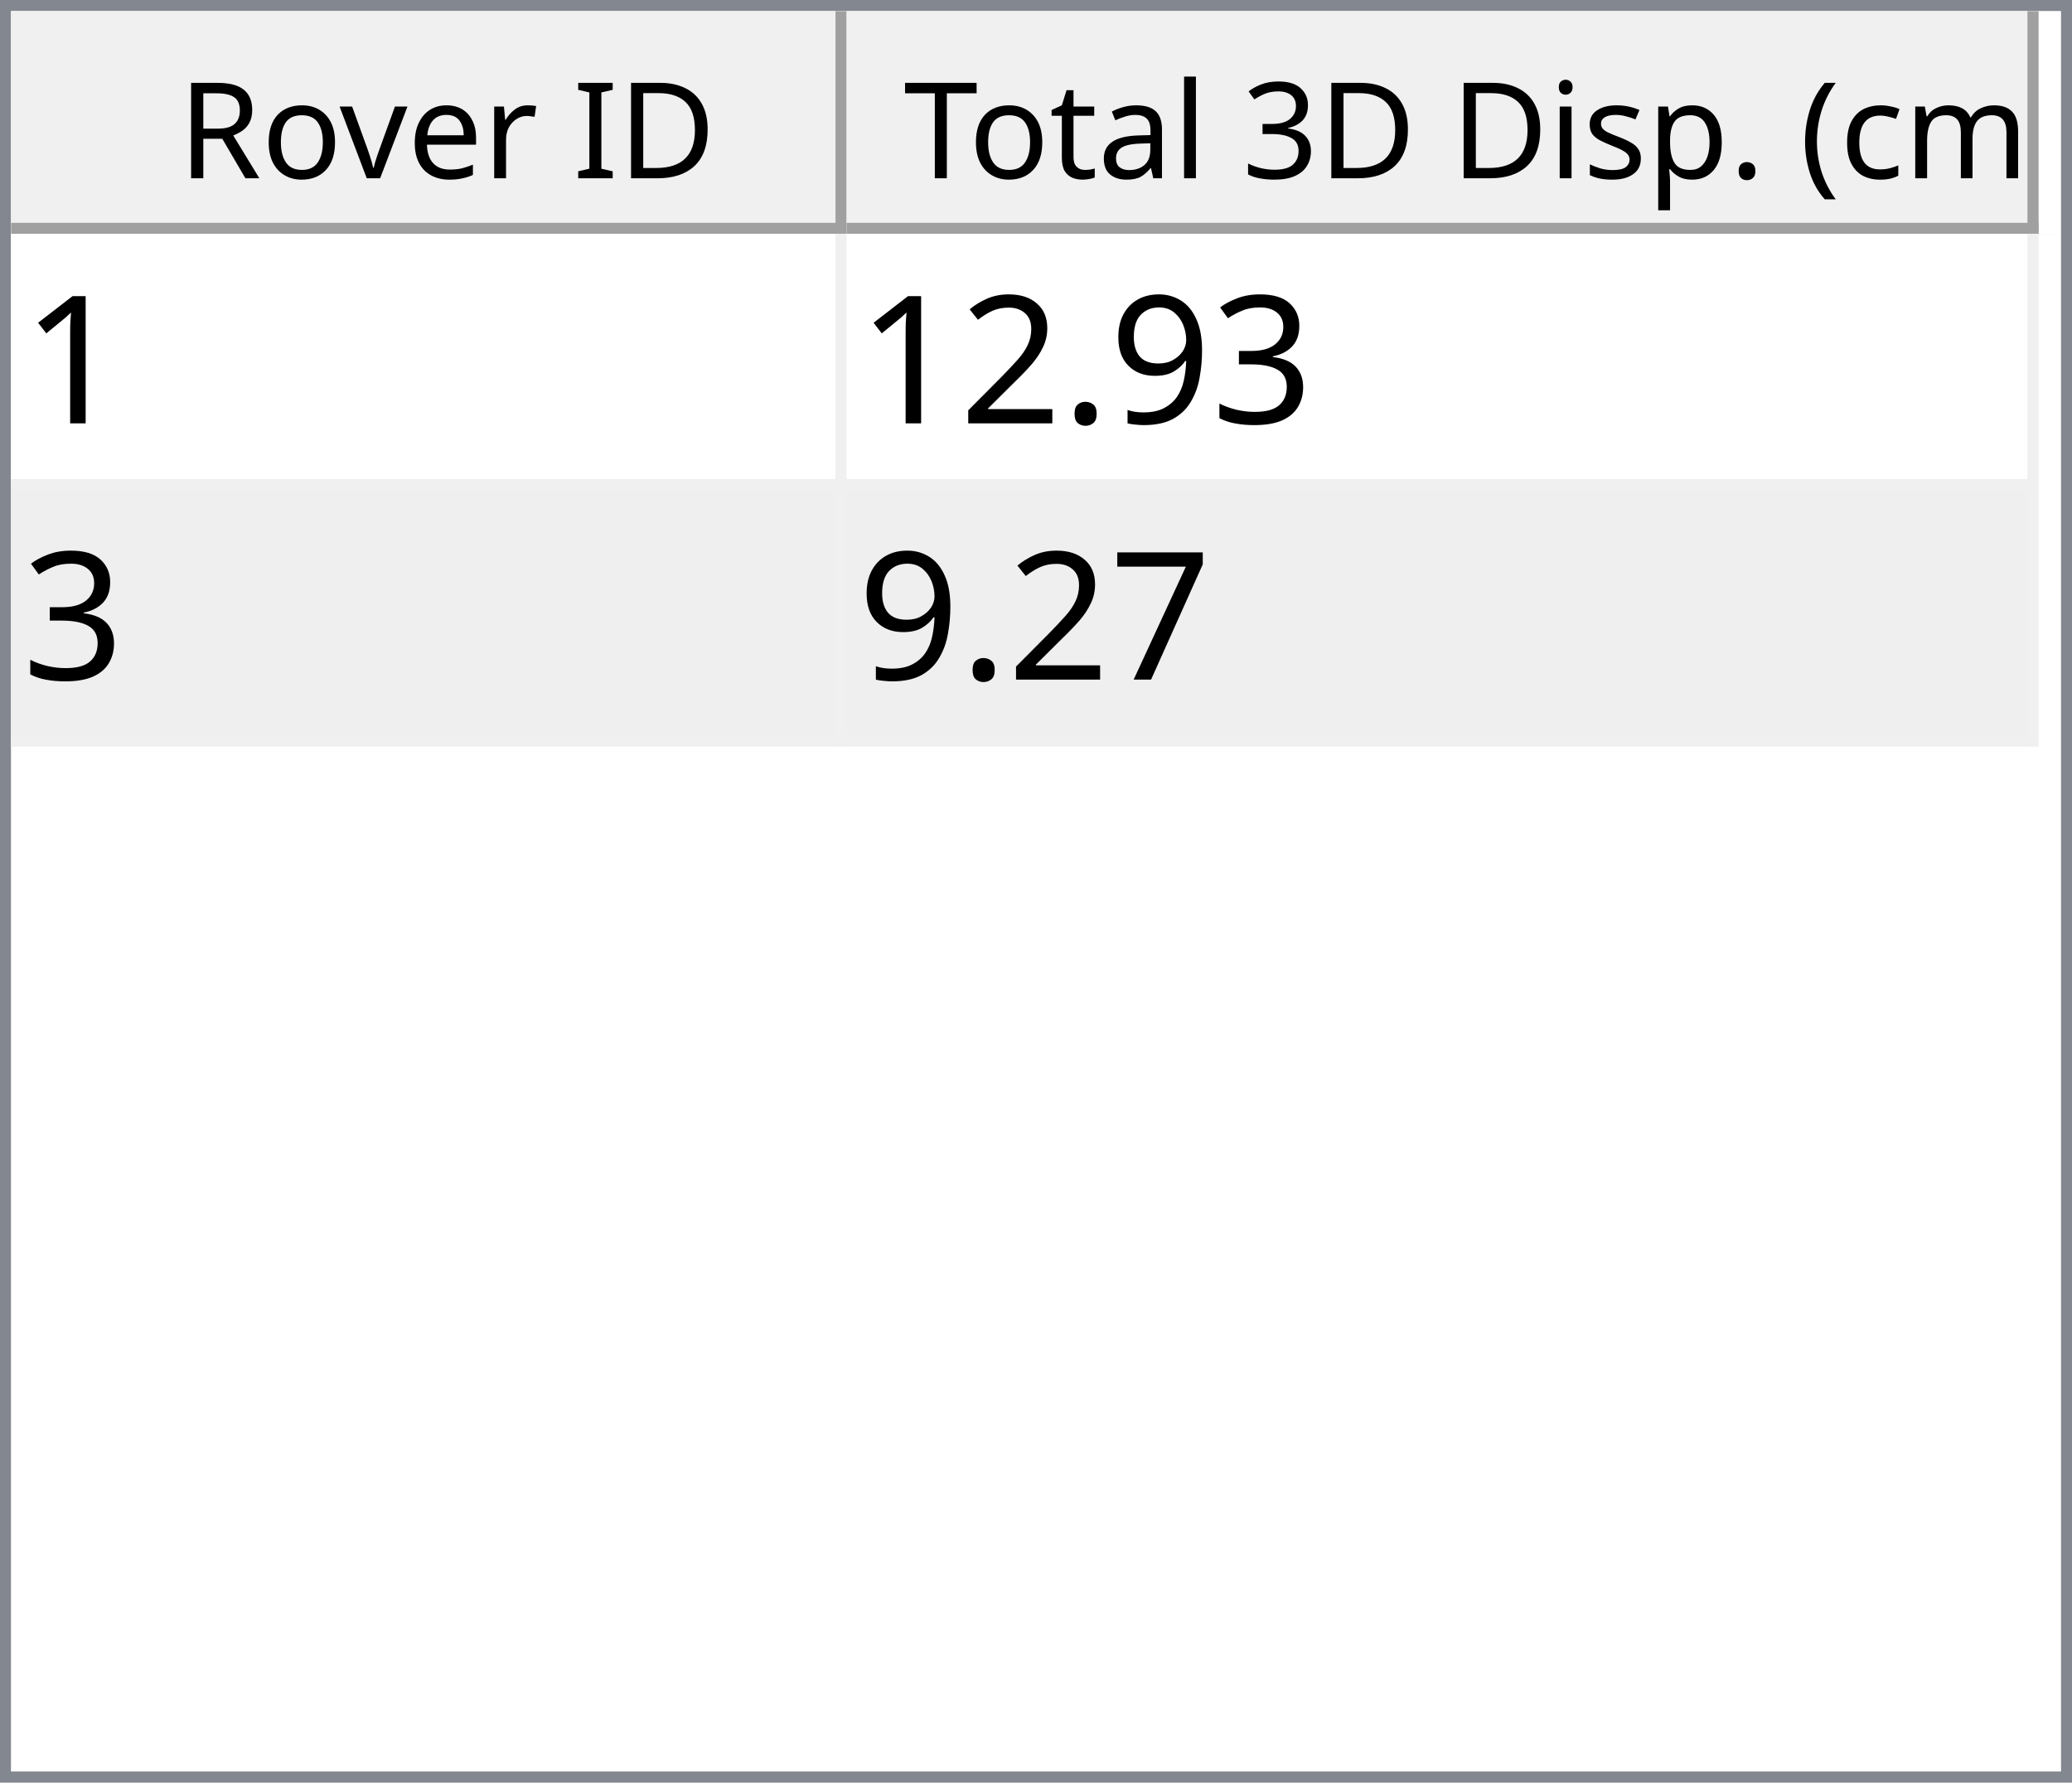
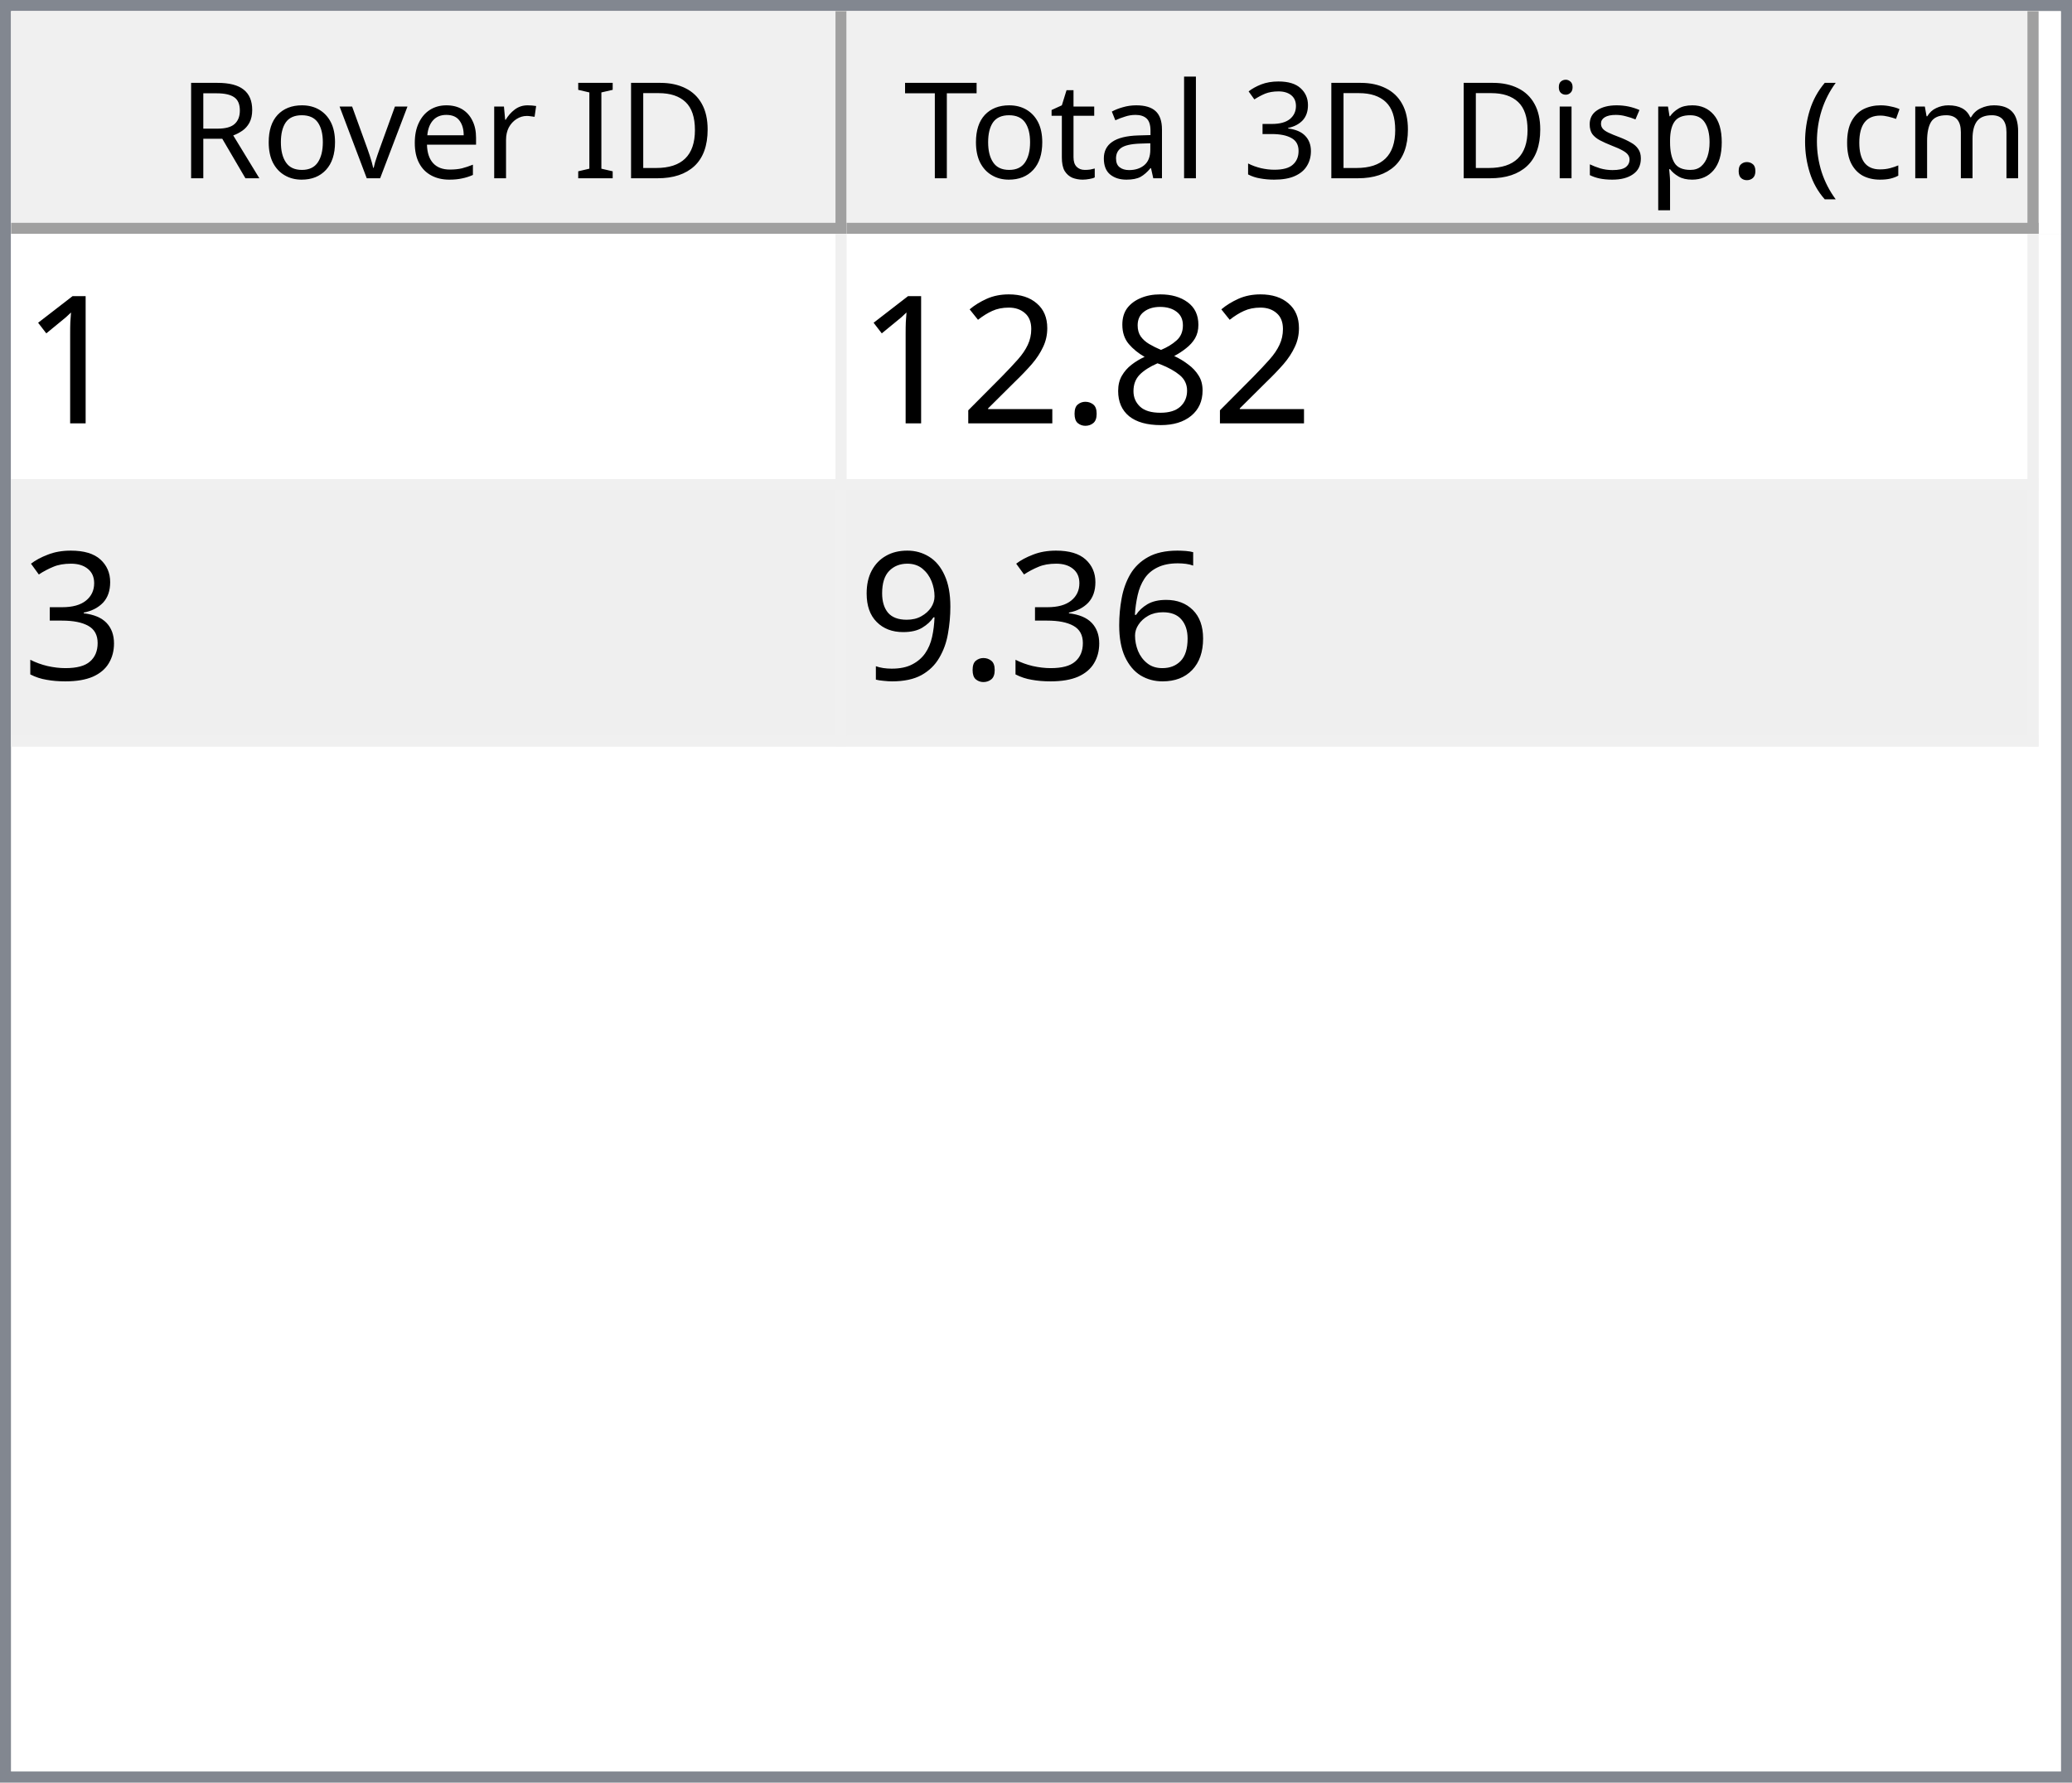
<svg xmlns="http://www.w3.org/2000/svg" style="fill-opacity:1; color-rendering:auto; color-interpolation:auto; text-rendering:auto; stroke:black; stroke-linecap:square; stroke-miterlimit:10; shape-rendering:auto; stroke-opacity:1; fill:black; stroke-dasharray:none; font-weight:normal; stroke-width:1; font-family:'Dialog'; font-style:normal; stroke-linejoin:miter; font-size:12px; stroke-dashoffset:0; image-rendering:auto;" width="186" height="160">
  <defs id="genericDefs" />
  <g>
    <defs id="defs1">
      <clipPath clipPathUnits="userSpaceOnUse" id="clipPath1">
        <path d="M0 0 L186 0 L186 160 L0 160 L0 0 Z" />
      </clipPath>
      <clipPath clipPathUnits="userSpaceOnUse" id="clipPath2">
        <path d="M0 0 L0 160 L186 160 L186 0 Z" />
      </clipPath>
      <clipPath clipPathUnits="userSpaceOnUse" id="clipPath3">
        <path d="M0 0 L0 20 L184 20 L184 0 Z" />
      </clipPath>
      <clipPath clipPathUnits="userSpaceOnUse" id="clipPath4">
        <path d="M0 0 L0 20 L75 20 L75 0 Z" />
      </clipPath>
      <clipPath clipPathUnits="userSpaceOnUse" id="clipPath5">
        <path d="M1 1 L1 19 L74 19 L74 1 Z" />
      </clipPath>
      <clipPath clipPathUnits="userSpaceOnUse" id="clipPath6">
        <path d="M0 0 L0 18 L73 18 L73 0 Z" />
      </clipPath>
      <clipPath clipPathUnits="userSpaceOnUse" id="clipPath7">
        <path d="M-0.5 -0.5 L-0.5 19.5 L74.5 19.5 L74.5 -0.5 Z" />
      </clipPath>
      <clipPath clipPathUnits="userSpaceOnUse" id="clipPath8">
        <path d="M0 0 L0 20 L107 20 L107 0 Z" />
      </clipPath>
      <clipPath clipPathUnits="userSpaceOnUse" id="clipPath9">
        <path d="M1 1 L1 19 L106 19 L106 1 Z" />
      </clipPath>
      <clipPath clipPathUnits="userSpaceOnUse" id="clipPath10">
        <path d="M0 0 L0 18 L105 18 L105 0 Z" />
      </clipPath>
      <clipPath clipPathUnits="userSpaceOnUse" id="clipPath11">
        <path d="M-0.5 -0.5 L-0.5 19.5 L106.5 19.5 L106.5 -0.5 Z" />
      </clipPath>
      <clipPath clipPathUnits="userSpaceOnUse" id="clipPath12">
        <path d="M0 0 L0 138 L184 138 L184 0 Z" />
      </clipPath>
      <clipPath clipPathUnits="userSpaceOnUse" id="clipPath13">
        <path d="M0 0 L0 46 L182 46 L182 0 Z" />
      </clipPath>
      <clipPath clipPathUnits="userSpaceOnUse" id="clipPath14">
        <path d="M-0.5 -0.5 L-0.5 45.5 L181.5 45.5 L181.5 -0.5 Z" />
      </clipPath>
      <clipPath clipPathUnits="userSpaceOnUse" id="clipPath15">
        <path d="M0 0 L0 22 L74 22 L74 0 Z" />
      </clipPath>
      <clipPath clipPathUnits="userSpaceOnUse" id="clipPath16">
        <path d="M0 0 L0 22 L106 22 L106 0 Z" />
      </clipPath>
      <font horiz-adv-x="64.551" id="font1">
        <font-face ascent="107.91" descent="25.098" units-per-em="100" style="font-style:normal; font-family:Segoe UI; font-weight:normal;" />
        <missing-glyph horiz-adv-x="64.551" d="M8.109 0 L8.109 68.266 L56.453 68.266 L56.453 0 L8.109 0 ZM15.328 7.234 L49.219 7.234 L49.219 61.031 L15.328 61.031 L15.328 7.234 Z" />
        <glyph unicode="D" horiz-adv-x="70.117" d="M9.188 0 L9.188 70.016 L28.516 70.016 Q65.531 70.016 65.531 35.891 Q65.531 19.672 55.25 9.836 Q44.969 0 27.734 0 L9.188 0 ZM17.391 62.594 L17.391 7.422 L27.828 7.422 Q41.609 7.422 49.273 14.797 Q56.938 22.172 56.938 35.688 Q56.938 62.594 28.328 62.594 L17.391 62.594 Z" />
        <glyph unicode="I" horiz-adv-x="26.611" d="M17.391 0 L9.188 0 L9.188 70.016 L17.391 70.016 L17.391 0 Z" />
        <glyph unicode=" " horiz-adv-x="27.393" d="" />
        <glyph unicode="r" horiz-adv-x="34.766" d="M34.188 41.891 Q32.078 43.5 28.125 43.5 Q23 43.5 19.555 38.672 Q16.109 33.844 16.109 25.484 L16.109 0 L8.109 0 L8.109 50 L16.109 50 L16.109 39.703 L16.312 39.703 Q18.016 44.969 21.531 47.922 Q25.047 50.875 29.391 50.875 Q32.516 50.875 34.188 50.203 L34.188 41.891 Z" />
        <glyph unicode="e" horiz-adv-x="52.295" d="M48.297 23 L12.984 23 Q13.188 14.656 17.484 10.109 Q21.781 5.562 29.297 5.562 Q37.75 5.562 44.828 11.141 L44.828 3.609 Q38.234 -1.172 27.391 -1.172 Q16.797 -1.172 10.742 5.641 Q4.688 12.453 4.688 24.812 Q4.688 36.469 11.305 43.82 Q17.922 51.172 27.734 51.172 Q37.547 51.172 42.922 44.828 Q48.297 38.484 48.297 27.203 L48.297 23 ZM40.094 29.781 Q40.047 36.719 36.75 40.578 Q33.453 44.438 27.594 44.438 Q21.922 44.438 17.969 40.383 Q14.016 36.328 13.094 29.781 L40.094 29.781 Z" />
        <glyph unicode="v" horiz-adv-x="47.9" d="M47.406 50 L27.484 0 L19.625 0 L0.688 50 L9.469 50 L22.172 13.672 Q23.578 9.672 23.922 6.688 L24.125 6.688 Q24.609 10.453 25.688 13.484 L38.969 50 L47.406 50 Z" />
        <glyph unicode="o" horiz-adv-x="58.594" d="M29 -1.172 Q17.922 -1.172 11.305 5.836 Q4.688 12.844 4.688 24.422 Q4.688 37.016 11.57 44.094 Q18.453 51.172 30.172 51.172 Q41.359 51.172 47.633 44.289 Q53.906 37.406 53.906 25.203 Q53.906 13.234 47.141 6.031 Q40.375 -1.172 29 -1.172 ZM29.594 44.438 Q21.875 44.438 17.383 39.188 Q12.891 33.938 12.891 24.703 Q12.891 15.828 17.43 10.695 Q21.969 5.562 29.594 5.562 Q37.359 5.562 41.531 10.594 Q45.703 15.625 45.703 24.906 Q45.703 34.281 41.531 39.359 Q37.359 44.438 29.594 44.438 Z" />
        <glyph unicode="R" horiz-adv-x="59.814" d="M59.375 0 L49.609 0 L37.891 19.625 Q36.281 22.359 34.766 24.289 Q33.25 26.219 31.664 27.438 Q30.078 28.656 28.25 29.219 Q26.422 29.781 24.125 29.781 L17.391 29.781 L17.391 0 L9.188 0 L9.188 70.016 L30.078 70.016 Q34.672 70.016 38.555 68.867 Q42.438 67.719 45.289 65.375 Q48.141 63.031 49.758 59.547 Q51.375 56.062 51.375 51.375 Q51.375 47.703 50.273 44.656 Q49.172 41.609 47.148 39.211 Q45.125 36.812 42.266 35.133 Q39.406 33.453 35.844 32.516 L35.844 32.328 Q37.594 31.547 38.891 30.547 Q40.188 29.547 41.359 28.18 Q42.531 26.812 43.68 25.078 Q44.828 23.344 46.234 21.047 L59.375 0 ZM17.391 62.594 L17.391 37.203 L28.516 37.203 Q31.594 37.203 34.203 38.133 Q36.812 39.062 38.719 40.797 Q40.625 42.531 41.703 45.047 Q42.781 47.562 42.781 50.688 Q42.781 56.297 39.141 59.445 Q35.5 62.594 28.609 62.594 L17.391 62.594 Z" />
        <glyph unicode=")" horiz-adv-x="30.176" d="M8.297 -15.922 L1.172 -15.922 Q16.406 2.344 16.406 26.812 Q16.406 51.469 1.078 70.016 L8.297 70.016 Q23.531 52.156 23.531 26.703 Q23.531 1.375 8.297 -15.922 Z" />
        <glyph unicode="m" horiz-adv-x="86.133" d="M79.109 0 L71.094 0 L71.094 28.719 Q71.094 37.016 68.531 40.727 Q65.969 44.438 59.906 44.438 Q54.781 44.438 51.195 39.75 Q47.609 35.062 47.609 28.516 L47.609 0 L39.594 0 L39.594 29.688 Q39.594 44.438 28.219 44.438 Q22.953 44.438 19.531 40.016 Q16.109 35.594 16.109 28.516 L16.109 0 L8.109 0 L8.109 50 L16.109 50 L16.109 42.094 L16.312 42.094 Q21.625 51.172 31.844 51.172 Q36.969 51.172 40.773 48.312 Q44.578 45.453 46 40.828 Q51.562 51.172 62.594 51.172 Q79.109 51.172 79.109 30.812 L79.109 0 Z" />
        <glyph unicode="c" horiz-adv-x="46.191" d="M42.188 2.297 Q36.422 -1.172 28.516 -1.172 Q17.828 -1.172 11.258 5.789 Q4.688 12.75 4.688 23.828 Q4.688 36.188 11.766 43.68 Q18.844 51.172 30.672 51.172 Q37.25 51.172 42.281 48.734 L42.281 40.531 Q36.719 44.438 30.375 44.438 Q22.703 44.438 17.797 38.945 Q12.891 33.453 12.891 24.516 Q12.891 15.719 17.508 10.641 Q22.125 5.562 29.891 5.562 Q36.422 5.562 42.188 9.906 L42.188 2.297 Z" />
        <glyph unicode="(" horiz-adv-x="30.176" d="M29.109 -15.922 L21.969 -15.922 Q6.844 1.375 6.844 26.703 Q6.844 52.156 21.969 70.016 L29.203 70.016 Q13.875 51.469 13.875 26.812 Q13.875 2.344 29.109 -15.922 Z" />
        <glyph unicode="." horiz-adv-x="21.68" d="M10.891 -1.078 Q8.641 -1.078 7.055 0.539 Q5.469 2.156 5.469 4.391 Q5.469 6.641 7.055 8.273 Q8.641 9.906 10.891 9.906 Q13.188 9.906 14.797 8.273 Q16.406 6.641 16.406 4.391 Q16.406 2.156 14.797 0.539 Q13.188 -1.078 10.891 -1.078 Z" />
        <glyph unicode="p" horiz-adv-x="58.789" d="M16.312 7.234 L16.109 7.234 L16.109 -23 L8.109 -23 L8.109 50 L16.109 50 L16.109 41.219 L16.312 41.219 Q22.219 51.172 33.594 51.172 Q43.266 51.172 48.688 44.461 Q54.109 37.75 54.109 26.469 Q54.109 13.922 48 6.375 Q41.891 -1.172 31.297 -1.172 Q21.578 -1.172 16.312 7.234 ZM16.109 27.391 L16.109 20.406 Q16.109 14.203 20.141 9.883 Q24.172 5.562 30.375 5.562 Q37.641 5.562 41.773 11.133 Q45.906 16.703 45.906 26.609 Q45.906 34.969 42.047 39.703 Q38.188 44.438 31.594 44.438 Q24.609 44.438 20.359 39.578 Q16.109 34.719 16.109 27.391 Z" />
        <glyph unicode="s" horiz-adv-x="42.432" d="M5.078 1.812 L5.078 10.406 Q11.625 5.562 19.484 5.562 Q30.031 5.562 30.031 12.594 Q30.031 14.594 29.125 15.992 Q28.219 17.391 26.68 18.461 Q25.141 19.531 23.07 20.383 Q21 21.234 18.609 22.172 Q15.281 23.484 12.766 24.828 Q10.25 26.172 8.57 27.859 Q6.891 29.547 6.031 31.695 Q5.172 33.844 5.172 36.719 Q5.172 40.234 6.789 42.945 Q8.406 45.656 11.086 47.484 Q13.766 49.312 17.211 50.242 Q20.656 51.172 24.312 51.172 Q30.812 51.172 35.938 48.922 L35.938 40.828 Q30.422 44.438 23.25 44.438 Q21 44.438 19.195 43.922 Q17.391 43.406 16.094 42.477 Q14.797 41.547 14.086 40.258 Q13.375 38.969 13.375 37.406 Q13.375 35.453 14.086 34.133 Q14.797 32.812 16.164 31.789 Q17.531 30.766 19.484 29.938 Q21.438 29.109 23.922 28.125 Q27.25 26.859 29.883 25.516 Q32.516 24.172 34.375 22.484 Q36.234 20.797 37.234 18.602 Q38.234 16.406 38.234 13.375 Q38.234 9.672 36.602 6.938 Q34.969 4.203 32.234 2.398 Q29.5 0.594 25.93 -0.289 Q22.359 -1.172 18.453 -1.172 Q10.75 -1.172 5.078 1.812 Z" />
        <glyph unicode="i" horiz-adv-x="24.219" d="M12.203 62.703 Q10.062 62.703 8.547 64.164 Q7.031 65.625 7.031 67.875 Q7.031 70.125 8.547 71.609 Q10.062 73.094 12.203 73.094 Q14.406 73.094 15.945 71.609 Q17.484 70.125 17.484 67.875 Q17.484 65.719 15.945 64.211 Q14.406 62.703 12.203 62.703 ZM16.109 0 L8.109 0 L8.109 50 L16.109 50 L16.109 0 Z" />
        <glyph unicode="3" horiz-adv-x="53.906" d="M46.531 19.828 Q46.531 15.094 44.75 11.211 Q42.969 7.328 39.719 4.57 Q36.469 1.812 31.93 0.297 Q27.391 -1.219 21.922 -1.219 Q11.922 -1.219 6 2.594 L6 11.188 Q13.094 5.609 22.219 5.609 Q25.875 5.609 28.828 6.539 Q31.781 7.469 33.906 9.227 Q36.031 10.984 37.18 13.477 Q38.328 15.969 38.328 19.094 Q38.328 32.812 18.797 32.812 L12.984 32.812 L12.984 39.594 L18.5 39.594 Q35.797 39.594 35.797 52.484 Q35.797 64.406 22.609 64.406 Q15.188 64.406 8.688 59.422 L8.688 67.188 Q15.375 71.188 24.609 71.188 Q29 71.188 32.57 69.969 Q36.141 68.75 38.68 66.555 Q41.219 64.359 42.609 61.281 Q44 58.203 44 54.5 Q44 40.672 30.031 36.719 L30.031 36.531 Q33.594 36.141 36.625 34.797 Q39.656 33.453 41.852 31.305 Q44.047 29.156 45.289 26.25 Q46.531 23.344 46.531 19.828 Z" />
        <glyph unicode="l" horiz-adv-x="24.219" d="M16.109 0 L8.109 0 L8.109 74.031 L16.109 74.031 L16.109 0 Z" />
        <glyph unicode="a" horiz-adv-x="50.879" d="M43.891 0 L35.891 0 L35.891 7.812 L35.688 7.812 Q30.469 -1.172 20.312 -1.172 Q12.844 -1.172 8.617 2.781 Q4.391 6.734 4.391 13.281 Q4.391 27.297 20.906 29.594 L35.891 31.688 Q35.891 44.438 25.594 44.438 Q16.547 44.438 9.281 38.281 L9.281 46.484 Q16.656 51.172 26.266 51.172 Q43.891 51.172 43.891 32.516 L43.891 0 ZM35.891 25.297 L23.828 23.641 Q18.266 22.859 15.43 20.875 Q12.594 18.891 12.594 13.875 Q12.594 10.203 15.211 7.883 Q17.828 5.562 22.172 5.562 Q28.125 5.562 32.008 9.742 Q35.891 13.922 35.891 20.312 L35.891 25.297 Z" />
        <glyph unicode="t" horiz-adv-x="33.887" d="M31.297 0.484 Q28.469 -1.078 23.828 -1.078 Q10.688 -1.078 10.688 13.578 L10.688 43.172 L2.094 43.172 L2.094 50 L10.688 50 L10.688 62.203 L18.703 64.797 L18.703 50 L31.297 50 L31.297 43.172 L18.703 43.172 L18.703 14.984 Q18.703 9.969 20.414 7.82 Q22.125 5.672 26.078 5.672 Q29.109 5.672 31.297 7.328 L31.297 0.484 Z" />
        <glyph unicode="T" horiz-adv-x="52.393" d="M50.594 62.594 L30.375 62.594 L30.375 0 L22.172 0 L22.172 62.594 L2 62.594 L2 70.016 L50.594 70.016 L50.594 62.594 Z" />
      </font>
      <font horiz-adv-x="75.0" id="font2">
        <font-face ascent="100.537" descent="21.973" units-per-em="100" style="font-style:normal; font-family:sans-serif; font-weight:normal;" />
        <missing-glyph horiz-adv-x="75.0" d="M12.5 0 L12.5 62.5 L62.5 62.5 L62.5 0 L12.5 0 ZM14.062 1.562 L60.938 1.562 L60.938 60.938 L14.062 60.938 L14.062 1.562 Z" />
        <glyph unicode="1" horiz-adv-x="55.615" d="M37.25 0 L28.469 0 L28.469 56 Q25.297 52.984 20.141 49.953 Q14.984 46.922 10.891 45.406 L10.891 53.906 Q18.266 57.375 23.781 62.305 Q29.297 67.234 31.594 71.875 L37.25 71.875 L37.25 0 Z" />
-         <glyph unicode="3" horiz-adv-x="55.615" d="M4.203 18.891 L12.984 20.062 Q14.5 12.594 18.141 9.297 Q21.781 6 27 6 Q33.203 6 37.477 10.297 Q41.75 14.594 41.75 20.953 Q41.75 27 37.797 30.93 Q33.844 34.859 27.734 34.859 Q25.25 34.859 21.531 33.891 L22.516 41.609 Q23.391 41.5 23.922 41.5 Q29.547 41.5 34.039 44.43 Q38.531 47.359 38.531 53.469 Q38.531 58.297 35.258 61.477 Q31.984 64.656 26.812 64.656 Q21.688 64.656 18.266 61.43 Q14.844 58.203 13.875 51.766 L5.078 53.328 Q6.688 62.156 12.398 67.016 Q18.109 71.875 26.609 71.875 Q32.469 71.875 37.398 69.359 Q42.328 66.844 44.945 62.5 Q47.562 58.156 47.562 53.266 Q47.562 48.641 45.07 44.828 Q42.578 41.016 37.703 38.766 Q44.047 37.312 47.562 32.695 Q51.078 28.078 51.078 21.141 Q51.078 11.766 44.242 5.25 Q37.406 -1.266 26.953 -1.266 Q17.531 -1.266 11.305 4.352 Q5.078 9.969 4.203 18.891 Z" />
-         <glyph unicode="9" horiz-adv-x="55.615" d="M5.469 16.547 L13.922 17.328 Q14.984 11.375 18.016 8.688 Q21.047 6 25.781 6 Q29.828 6 32.883 7.859 Q35.938 9.719 37.891 12.82 Q39.844 15.922 41.164 21.195 Q42.484 26.469 42.484 31.938 Q42.484 32.516 42.438 33.688 Q39.797 29.5 35.234 26.883 Q30.672 24.266 25.344 24.266 Q16.453 24.266 10.305 30.711 Q4.156 37.156 4.156 47.703 Q4.156 58.594 10.578 65.234 Q17 71.875 26.656 71.875 Q33.641 71.875 39.43 68.117 Q45.219 64.359 48.219 57.398 Q51.219 50.438 51.219 37.25 Q51.219 23.531 48.242 15.406 Q45.266 7.281 39.383 3.031 Q33.5 -1.219 25.594 -1.219 Q17.188 -1.219 11.867 3.445 Q6.547 8.109 5.469 16.547 ZM41.453 48.141 Q41.453 55.719 37.43 60.156 Q33.406 64.594 27.734 64.594 Q21.875 64.594 17.531 59.812 Q13.188 55.031 13.188 47.406 Q13.188 40.578 17.312 36.305 Q21.438 32.031 27.484 32.031 Q33.594 32.031 37.523 36.305 Q41.453 40.578 41.453 48.141 Z" />
+         <glyph unicode="8" horiz-adv-x="55.615" d="M17.672 38.812 Q12.203 40.828 9.57 44.539 Q6.938 48.25 6.938 53.422 Q6.938 61.234 12.555 66.555 Q18.172 71.875 27.484 71.875 Q36.859 71.875 42.578 66.43 Q48.297 60.984 48.297 53.172 Q48.297 48.188 45.68 44.508 Q43.062 40.828 37.75 38.812 Q44.344 36.672 47.781 31.883 Q51.219 27.094 51.219 20.453 Q51.219 11.281 44.727 5.031 Q38.234 -1.219 27.641 -1.219 Q17.047 -1.219 10.547 5.055 Q4.047 11.328 4.047 20.703 Q4.047 27.688 7.594 32.398 Q11.141 37.109 17.672 38.812 ZM15.922 53.719 Q15.922 48.641 19.195 45.414 Q22.469 42.188 27.688 42.188 Q32.766 42.188 36.016 45.383 Q39.266 48.578 39.266 53.219 Q39.266 58.062 35.914 61.359 Q32.562 64.656 27.594 64.656 Q22.562 64.656 19.242 61.43 Q15.922 58.203 15.922 53.719 ZM13.094 20.656 Q13.094 16.891 14.875 13.375 Q16.656 9.859 20.172 7.93 Q23.688 6 27.734 6 Q34.031 6 38.133 10.055 Q42.234 14.109 42.234 20.359 Q42.234 26.703 38.016 30.859 Q33.797 35.016 27.438 35.016 Q21.234 35.016 17.164 30.914 Q13.094 26.812 13.094 20.656 Z" />
        <glyph unicode="." horiz-adv-x="27.783" d="M9.078 0 L9.078 10.016 L19.094 10.016 L19.094 0 L9.078 0 Z" />
        <glyph unicode="2" horiz-adv-x="55.615" d="M50.344 8.453 L50.344 0 L3.031 0 Q2.938 3.172 4.047 6.109 Q5.859 10.938 9.836 15.625 Q13.812 20.312 21.344 26.469 Q33.016 36.031 37.117 41.625 Q41.219 47.219 41.219 52.203 Q41.219 57.422 37.477 61.008 Q33.734 64.594 27.734 64.594 Q21.391 64.594 17.578 60.789 Q13.766 56.984 13.719 50.25 L4.688 51.172 Q5.609 61.281 11.664 66.578 Q17.719 71.875 27.938 71.875 Q38.234 71.875 44.242 66.164 Q50.25 60.453 50.25 52 Q50.25 47.703 48.492 43.555 Q46.734 39.406 42.656 34.812 Q38.578 30.219 29.109 22.219 Q21.188 15.578 18.945 13.211 Q16.703 10.844 15.234 8.453 L50.344 8.453 Z" />
-         <glyph unicode="7" horiz-adv-x="55.615" d="M4.734 62.203 L4.734 70.656 L51.078 70.656 L51.078 63.812 Q44.234 56.547 37.523 44.484 Q30.812 32.422 27.156 19.672 Q24.516 10.688 23.781 0 L14.75 0 Q14.891 8.453 18.062 20.414 Q21.234 32.375 27.172 43.484 Q33.109 54.594 39.797 62.203 L4.734 62.203 Z" />
+         <glyph unicode="3" horiz-adv-x="55.615" d="M4.203 18.891 L12.984 20.062 Q14.5 12.594 18.141 9.297 Q21.781 6 27 6 Q33.203 6 37.477 10.297 Q41.75 14.594 41.75 20.953 Q41.75 27 37.797 30.93 Q33.844 34.859 27.734 34.859 Q25.25 34.859 21.531 33.891 L22.516 41.609 Q23.391 41.5 23.922 41.5 Q29.547 41.5 34.039 44.43 Q38.531 47.359 38.531 53.469 Q38.531 58.297 35.258 61.477 Q31.984 64.656 26.812 64.656 Q21.688 64.656 18.266 61.43 Q14.844 58.203 13.875 51.766 L5.078 53.328 Q6.688 62.156 12.398 67.016 Q18.109 71.875 26.609 71.875 Q32.469 71.875 37.398 69.359 Q42.328 66.844 44.945 62.5 Q47.562 58.156 47.562 53.266 Q47.562 48.641 45.07 44.828 Q42.578 41.016 37.703 38.766 Q44.047 37.312 47.562 32.695 Q51.078 28.078 51.078 21.141 Q51.078 11.766 44.242 5.25 Q37.406 -1.266 26.953 -1.266 Q17.531 -1.266 11.305 4.352 Q5.078 9.969 4.203 18.891 Z" />
+         <glyph unicode="6" horiz-adv-x="55.615" d="M49.75 54.047 L41.016 53.375 Q39.844 58.547 37.703 60.891 Q34.125 64.656 28.906 64.656 Q24.703 64.656 21.531 62.312 Q17.391 59.281 14.992 53.469 Q12.594 47.656 12.5 36.922 Q15.672 41.75 20.266 44.094 Q24.859 46.438 29.891 46.438 Q38.672 46.438 44.852 39.969 Q51.031 33.5 51.031 23.25 Q51.031 16.5 48.125 10.719 Q45.219 4.938 40.141 1.859 Q35.062 -1.219 28.609 -1.219 Q17.625 -1.219 10.695 6.859 Q3.766 14.938 3.766 33.5 Q3.766 54.25 11.422 63.672 Q18.109 71.875 29.438 71.875 Q37.891 71.875 43.289 67.141 Q48.688 62.406 49.75 54.047 ZM13.875 23.188 Q13.875 18.656 15.797 14.508 Q17.719 10.359 21.188 8.18 Q24.656 6 28.469 6 Q34.031 6 38.039 10.492 Q42.047 14.984 42.047 22.703 Q42.047 30.125 38.086 34.398 Q34.125 38.672 28.125 38.672 Q22.172 38.672 18.023 34.398 Q13.875 30.125 13.875 23.188 Z" />
+         <glyph unicode="9" horiz-adv-x="55.615" d="M5.469 16.547 L13.922 17.328 Q14.984 11.375 18.016 8.688 Q21.047 6 25.781 6 Q29.828 6 32.883 7.859 Q35.938 9.719 37.891 12.82 Q39.844 15.922 41.164 21.195 Q42.484 26.469 42.484 31.938 Q42.484 32.516 42.438 33.688 Q39.797 29.5 35.234 26.883 Q30.672 24.266 25.344 24.266 Q16.453 24.266 10.305 30.711 Q4.156 37.156 4.156 47.703 Q4.156 58.594 10.578 65.234 Q17 71.875 26.656 71.875 Q33.641 71.875 39.43 68.117 Q45.219 64.359 48.219 57.398 Q51.219 50.438 51.219 37.25 Q51.219 23.531 48.242 15.406 Q45.266 7.281 39.383 3.031 Q33.5 -1.219 25.594 -1.219 Q17.188 -1.219 11.867 3.445 Q6.547 8.109 5.469 16.547 ZM41.453 48.141 Q41.453 55.719 37.43 60.156 Q33.406 64.594 27.734 64.594 Q21.875 64.594 17.531 59.812 Q13.188 55.031 13.188 47.406 Q13.188 40.578 17.312 36.305 Q21.438 32.031 27.484 32.031 Q33.594 32.031 37.523 36.305 Q41.453 40.578 41.453 48.141 Z" />
      </font>
    </defs>
    <g style="fill:white; stroke:white;">
      <rect x="0" y="0" width="186" style="clip-path:url(#clipPath1); stroke:none;" height="160" />
    </g>
    <g style="fill:white; text-rendering:optimizeSpeed; color-rendering:optimizeSpeed; image-rendering:optimizeSpeed; shape-rendering:crispEdges; stroke:white; color-interpolation:sRGB;">
      <rect x="0" width="186" height="160" y="0" style="stroke:none;" />
      <path style="stroke:none;" d="M0 160 L186 160 L186 0 L0 0 Z" />
    </g>
    <g style="fill:rgb(240,240,240); font-family:'Segoe UI'; stroke:rgb(240,240,240);">
      <rect x="0" y="0" width="186" style="clip-path:url(#clipPath2); stroke:none;" height="160" />
    </g>
    <g style="fill:rgb(130,135,144); font-family:'Segoe UI'; stroke:rgb(130,135,144);">
      <path d="M0 0 L186 0 L186 160 L0 160 L0 0 ZM1 1 L185 1 L185 159 L1 159 L1 1 Z" style="fill-rule:evenodd; clip-path:url(#clipPath2); stroke:none;" />
    </g>
    <g style="fill:white; font-family:'Segoe UI'; stroke:white;" transform="translate(1,1)">
      <rect x="0" y="0" width="184" style="clip-path:url(#clipPath3); stroke:none;" height="20" />
    </g>
    <g style="fill:rgb(240,240,240); font-family:'Segoe UI'; stroke:rgb(240,240,240);" transform="translate(1,1)">
      <rect x="0" y="0" width="75" style="clip-path:url(#clipPath4); stroke:none;" height="20" />
    </g>
    <g style="font-family:'Segoe UI';" transform="translate(2,2)">
      <text x="14" xml:space="preserve" y="14" style="clip-path:url(#clipPath6); stroke:none;">Rover ID</text>
    </g>
    <g style="fill:rgb(160,160,160); font-family:'Segoe UI'; stroke:rgb(160,160,160); stroke-linejoin:bevel;" transform="translate(1.5,1.5)">
      <line x1="74" x2="74" y1="0" style="fill:none; clip-path:url(#clipPath7);" y2="19" />
    </g>
    <g style="fill:rgb(160,160,160); font-family:'Segoe UI'; stroke:rgb(160,160,160); stroke-linejoin:bevel;" transform="matrix(1,0,0,1,1,1) translate(0.5,0.5)">
      <line x1="0" x2="74" y1="19" style="fill:none; clip-path:url(#clipPath7);" y2="19" />
    </g>
    <g style="fill:rgb(240,240,240); font-family:'Segoe UI'; stroke:rgb(240,240,240);" transform="translate(76,1)">
      <rect x="0" y="0" width="107" style="clip-path:url(#clipPath8); stroke:none;" height="20" />
    </g>
    <g style="font-family:'Segoe UI';" transform="translate(77,2)">
      <text x="1" xml:space="preserve" y="14" style="clip-path:url(#clipPath10); stroke:none;"> Total 3D Disp. (cm)</text>
    </g>
    <g style="fill:rgb(160,160,160); font-family:'Segoe UI'; stroke:rgb(160,160,160); stroke-linejoin:bevel;" transform="translate(76.5,1.5)">
      <line x1="106" x2="106" y1="0" style="fill:none; clip-path:url(#clipPath11);" y2="19" />
    </g>
    <g style="fill:rgb(160,160,160); font-family:'Segoe UI'; stroke:rgb(160,160,160); stroke-linejoin:bevel;" transform="matrix(1,0,0,1,76,1) translate(0.5,0.5)">
      <line x1="0" x2="106" y1="19" style="fill:none; clip-path:url(#clipPath11);" y2="19" />
    </g>
    <g style="fill:white; font-family:'Segoe UI'; stroke:white;" transform="translate(1,21)">
      <rect x="0" y="0" width="184" style="clip-path:url(#clipPath12); stroke:none;" height="138" />
    </g>
    <g style="fill:rgb(240,240,240); font-size:16px; font-family:sans-serif; stroke:rgb(240,240,240);" transform="translate(1,21)">
      <rect x="0" y="0" width="182" style="clip-path:url(#clipPath13); stroke:none;" height="46" />
      <line transform="translate(0.5,0.5)" x1="0" x2="181" y1="22" style="clip-path:url(#clipPath14); fill:none; stroke-linejoin:bevel;" y2="22" />
    </g>
    <g transform="matrix(1,0,0,1,1,21) translate(0.5,0.5)" style="fill:rgb(240,240,240); font-size:16px; font-family:sans-serif; stroke:rgb(240,240,240); stroke-linejoin:bevel;">
      <line x1="0" x2="181" y1="45" style="fill:none; clip-path:url(#clipPath14);" y2="45" />
    </g>
    <g transform="matrix(1,0,0,1,1,21) translate(0.5,0.5)" style="fill:rgb(240,240,240); font-size:16px; font-family:sans-serif; stroke:rgb(240,240,240); stroke-linejoin:bevel;">
      <line x1="74" x2="74" y1="0" style="fill:none; clip-path:url(#clipPath14);" y2="45" />
    </g>
    <g transform="matrix(1,0,0,1,1,21) translate(0.5,0.5)" style="fill:rgb(240,240,240); font-size:16px; font-family:sans-serif; stroke:rgb(240,240,240); stroke-linejoin:bevel;">
      <line x1="181" x2="181" y1="0" style="fill:none; clip-path:url(#clipPath14);" y2="45" />
    </g>
    <g style="fill:white; font-size:16px; font-family:sans-serif; stroke:white;" transform="matrix(1,0,0,1,1,21)">
      <rect x="0" y="0" width="74" style="clip-path:url(#clipPath15); stroke:none;" height="22" />
      <text x="1" y="17" style="fill:black; clip-path:url(#clipPath15); stroke:none;" xml:space="preserve">1</text>
    </g>
    <g style="fill:white; font-size:16px; font-family:sans-serif; stroke:white;" transform="matrix(1,0,0,1,1,21) translate(75,0)">
      <rect x="0" y="0" width="106" style="clip-path:url(#clipPath16); stroke:none;" height="22" />
-       <text x="1" y="17" style="fill:black; clip-path:url(#clipPath16); stroke:none;" xml:space="preserve">12.93</text>
+       <text x="1" y="17" style="fill:black; clip-path:url(#clipPath16); stroke:none;" xml:space="preserve">12.82</text>
    </g>
    <g style="fill:rgb(239,239,239); font-size:16px; font-family:sans-serif; stroke:rgb(239,239,239);" transform="matrix(1,0,0,1,1,21) translate(0,23)">
      <rect x="0" y="0" width="74" style="clip-path:url(#clipPath15); stroke:none;" height="22" />
      <text x="1" y="17" style="fill:black; clip-path:url(#clipPath15); stroke:none;" xml:space="preserve">3</text>
    </g>
    <g style="fill:rgb(239,239,239); font-size:16px; font-family:sans-serif; stroke:rgb(239,239,239);" transform="matrix(1,0,0,1,1,21) translate(75,23)">
      <rect x="0" y="0" width="106" style="clip-path:url(#clipPath16); stroke:none;" height="22" />
-       <text x="1" y="17" style="fill:black; clip-path:url(#clipPath16); stroke:none;" xml:space="preserve">9.27</text>
+       <text x="1" y="17" style="fill:black; clip-path:url(#clipPath16); stroke:none;" xml:space="preserve">9.36</text>
    </g>
  </g>
</svg>
